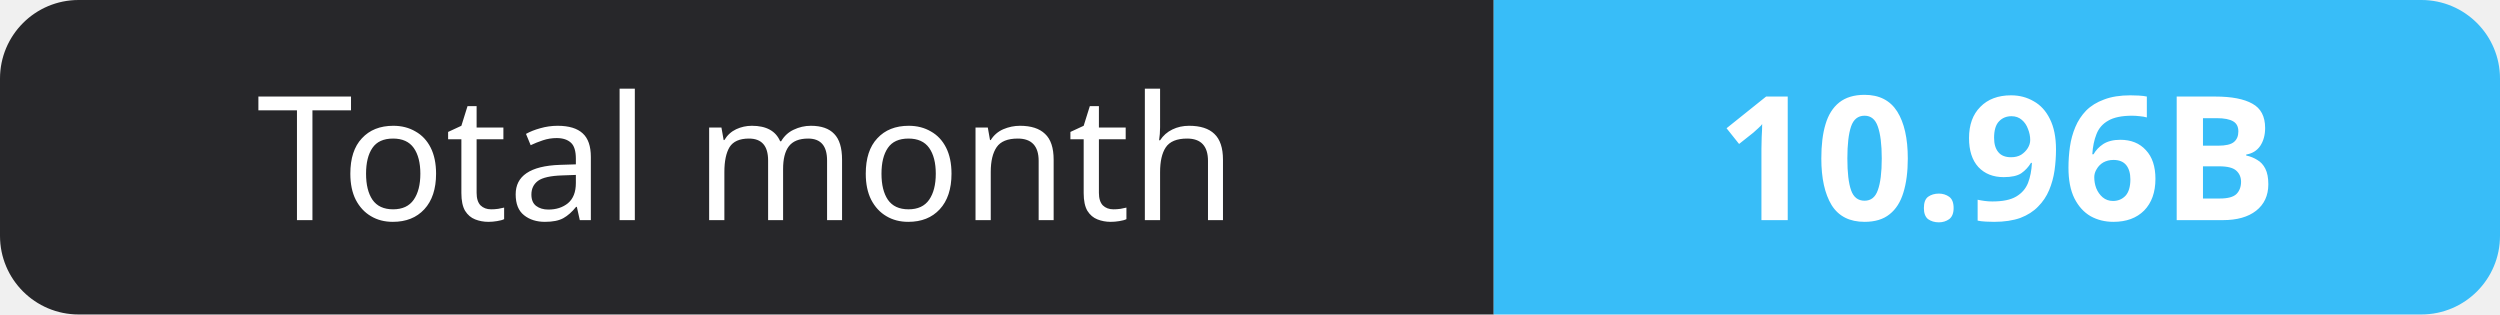
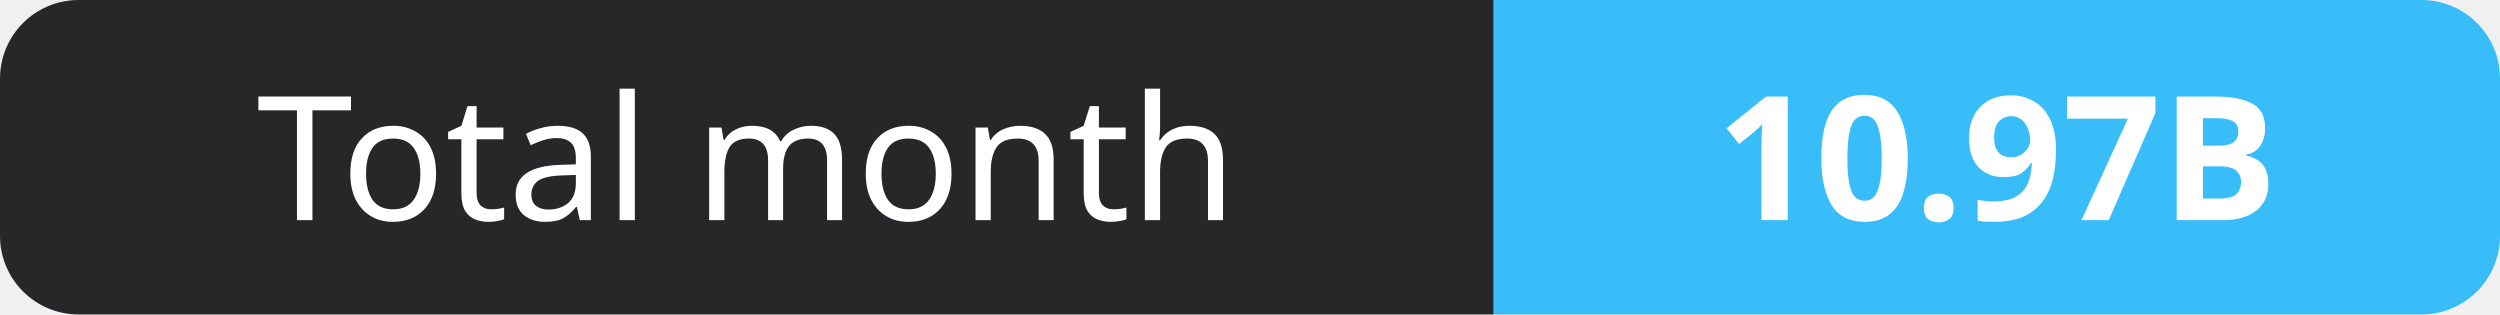
- <svg xmlns="http://www.w3.org/2000/svg" width="159" height="20" role="img" aria-label="Total month: 10.96B">
+ <svg xmlns="http://www.w3.org/2000/svg" width="159" height="20" role="img" aria-label="Total month: 10.97B">
  <clipPath id="r">
    <rect width="159" height="20" rx="5" fill="#fff" />
  </clipPath>
  <g clip-path="url(#r)">
    <rect width="95" height="20" fill="#27272a" />
    <rect x="95" width="64" height="20" fill="#38bdf8" />
  </g>
  <g fill="#fff" text-anchor="middle" font-family="Verdana,Geneva,sans-serif" font-size="11">
    <text x="47.5" y="14">Total month</text>
-     <text x="127.0" y="14" font-weight="700">10.96B</text>
+     <text x="127.0" y="14" font-weight="700">10.97B</text>
  </g>
</svg>
